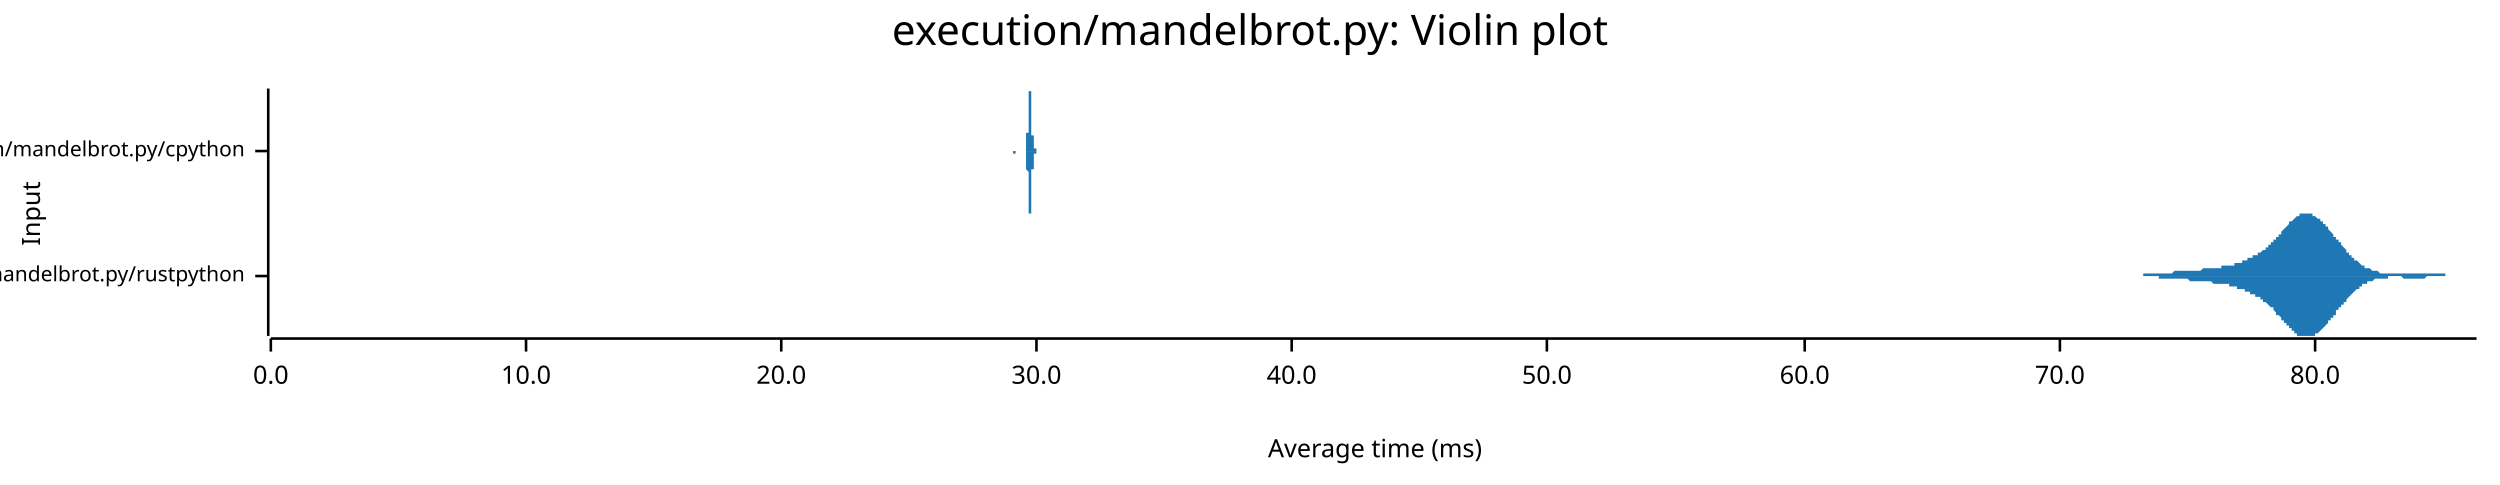
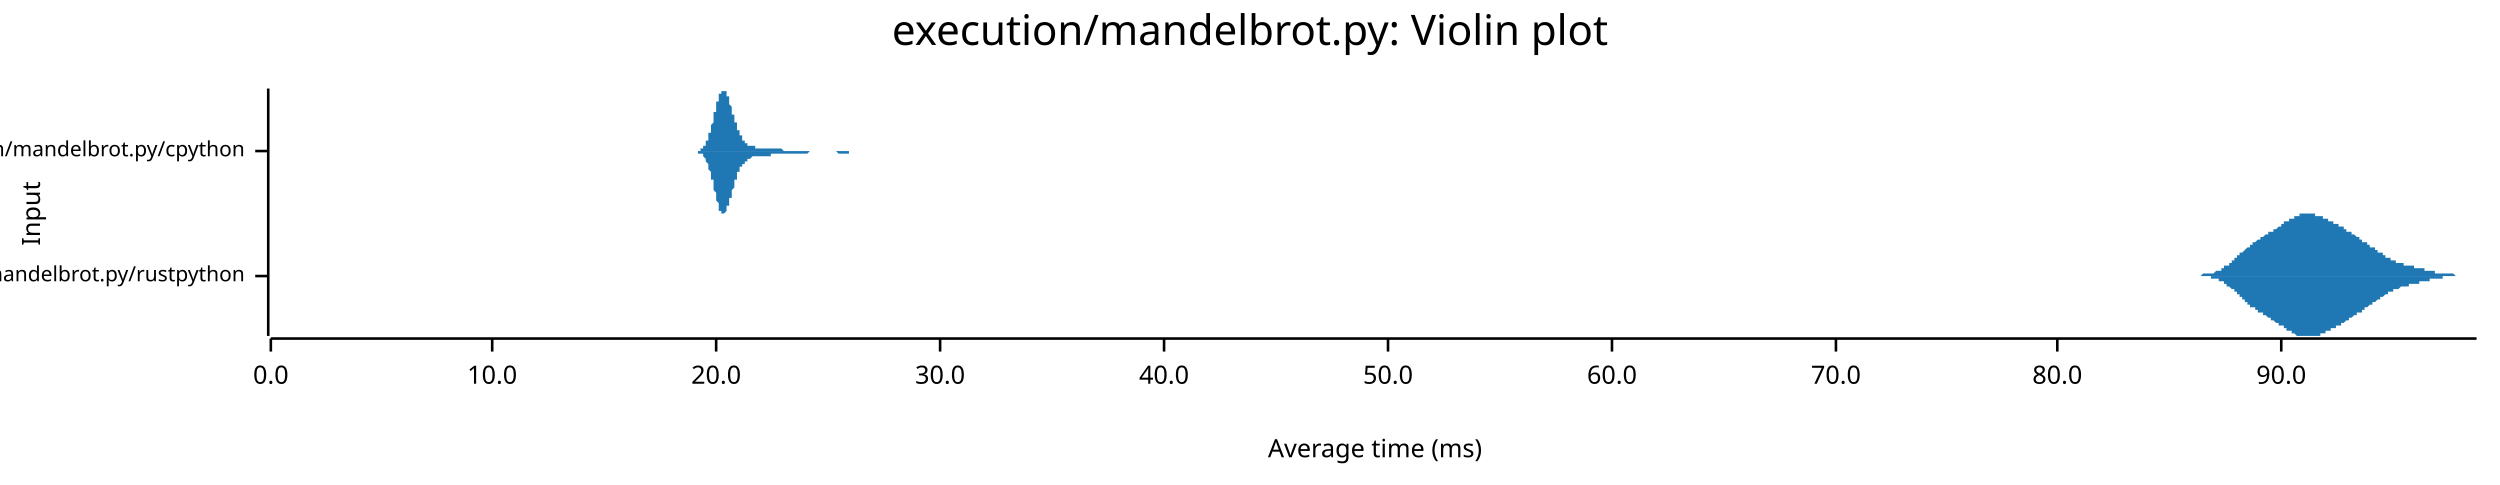
<svg xmlns="http://www.w3.org/2000/svg" width="960" height="186" viewBox="0 0 960 186">
  <text x="480" y="5" dy="0.76em" text-anchor="middle" font-family="sans-serif" font-size="16.129" opacity="1" fill="#000000">
execution/mandelbrot.py: Violin plot
</text>
  <text x="8" y="82" dy="0.76em" text-anchor="middle" font-family="sans-serif" font-size="9.677" opacity="1" fill="#000000" transform="rotate(270, 8, 82)">
Input
</text>
  <text x="528" y="178" dy="-0.5ex" text-anchor="middle" font-family="sans-serif" font-size="9.677" opacity="1" fill="#000000">
Average time (ms)
</text>
  <polyline fill="none" opacity="1" stroke="#000000" stroke-width="1" points="103,34 103,129 " />
  <text x="94" y="106" dy="0.5ex" text-anchor="end" font-family="sans-serif" font-size="8.065" opacity="1" fill="#000000">
execution/mandelbrot.py/rustpython
</text>
  <polyline fill="none" opacity="1" stroke="#000000" stroke-width="1" points="98,106 103,106 " />
  <text x="94" y="58" dy="0.5ex" text-anchor="end" font-family="sans-serif" font-size="8.065" opacity="1" fill="#000000">
execution/mandelbrot.py/cpython
</text>
  <polyline fill="none" opacity="1" stroke="#000000" stroke-width="1" points="98,58 103,58 " />
  <polyline fill="none" opacity="1" stroke="#000000" stroke-width="1" points="104,130 951,130 " />
  <text x="104" y="140" dy="0.76em" text-anchor="middle" font-family="sans-serif" font-size="9.677" opacity="1" fill="#000000">
0.0
</text>
  <polyline fill="none" opacity="1" stroke="#000000" stroke-width="1" points="104,130 104,135 " />
-   <text x="202" y="140" dy="0.76em" text-anchor="middle" font-family="sans-serif" font-size="9.677" opacity="1" fill="#000000">
+   <text x="189" y="140" dy="0.76em" text-anchor="middle" font-family="sans-serif" font-size="9.677" opacity="1" fill="#000000">
10.0
</text>
-   <polyline fill="none" opacity="1" stroke="#000000" stroke-width="1" points="202,130 202,135 " />
-   <text x="300" y="140" dy="0.76em" text-anchor="middle" font-family="sans-serif" font-size="9.677" opacity="1" fill="#000000">
+   <polyline fill="none" opacity="1" stroke="#000000" stroke-width="1" points="189,130 189,135 " />
+   <text x="275" y="140" dy="0.76em" text-anchor="middle" font-family="sans-serif" font-size="9.677" opacity="1" fill="#000000">
20.0
</text>
-   <polyline fill="none" opacity="1" stroke="#000000" stroke-width="1" points="300,130 300,135 " />
-   <text x="398" y="140" dy="0.76em" text-anchor="middle" font-family="sans-serif" font-size="9.677" opacity="1" fill="#000000">
+   <polyline fill="none" opacity="1" stroke="#000000" stroke-width="1" points="275,130 275,135 " />
+   <text x="361" y="140" dy="0.76em" text-anchor="middle" font-family="sans-serif" font-size="9.677" opacity="1" fill="#000000">
30.0
</text>
-   <polyline fill="none" opacity="1" stroke="#000000" stroke-width="1" points="398,130 398,135 " />
-   <text x="496" y="140" dy="0.76em" text-anchor="middle" font-family="sans-serif" font-size="9.677" opacity="1" fill="#000000">
+   <polyline fill="none" opacity="1" stroke="#000000" stroke-width="1" points="361,130 361,135 " />
+   <text x="447" y="140" dy="0.76em" text-anchor="middle" font-family="sans-serif" font-size="9.677" opacity="1" fill="#000000">
40.0
</text>
-   <polyline fill="none" opacity="1" stroke="#000000" stroke-width="1" points="496,130 496,135 " />
-   <text x="594" y="140" dy="0.76em" text-anchor="middle" font-family="sans-serif" font-size="9.677" opacity="1" fill="#000000">
+   <polyline fill="none" opacity="1" stroke="#000000" stroke-width="1" points="447,130 447,135 " />
+   <text x="533" y="140" dy="0.76em" text-anchor="middle" font-family="sans-serif" font-size="9.677" opacity="1" fill="#000000">
50.0
</text>
-   <polyline fill="none" opacity="1" stroke="#000000" stroke-width="1" points="594,130 594,135 " />
-   <text x="693" y="140" dy="0.76em" text-anchor="middle" font-family="sans-serif" font-size="9.677" opacity="1" fill="#000000">
+   <polyline fill="none" opacity="1" stroke="#000000" stroke-width="1" points="533,130 533,135 " />
+   <text x="619" y="140" dy="0.76em" text-anchor="middle" font-family="sans-serif" font-size="9.677" opacity="1" fill="#000000">
60.0
</text>
-   <polyline fill="none" opacity="1" stroke="#000000" stroke-width="1" points="693,130 693,135 " />
-   <text x="791" y="140" dy="0.76em" text-anchor="middle" font-family="sans-serif" font-size="9.677" opacity="1" fill="#000000">
+   <polyline fill="none" opacity="1" stroke="#000000" stroke-width="1" points="619,130 619,135 " />
+   <text x="705" y="140" dy="0.76em" text-anchor="middle" font-family="sans-serif" font-size="9.677" opacity="1" fill="#000000">
70.0
</text>
-   <polyline fill="none" opacity="1" stroke="#000000" stroke-width="1" points="791,130 791,135 " />
-   <text x="889" y="140" dy="0.76em" text-anchor="middle" font-family="sans-serif" font-size="9.677" opacity="1" fill="#000000">
+   <polyline fill="none" opacity="1" stroke="#000000" stroke-width="1" points="705,130 705,135 " />
+   <text x="790" y="140" dy="0.76em" text-anchor="middle" font-family="sans-serif" font-size="9.677" opacity="1" fill="#000000">
80.0
</text>
-   <polyline fill="none" opacity="1" stroke="#000000" stroke-width="1" points="889,130 889,135 " />
-   <polygon opacity="1" fill="#1F78B4" points="812,106 812,106 813,106 813,106 813,106 813,106 814,106 814,106 814,106 814,106 815,106 815,106 815,106 816,106 816,106 816,106 816,106 817,106 817,106 817,106 818,106 818,106 818,106 818,106 819,106 819,106 819,106 819,106 820,106 820,106 820,106 821,106 821,106 821,106 821,106 822,106 822,106 822,106 823,106 823,106 823,106 823,105 824,105 824,105 824,105 824,105 825,105 825,105 825,105 826,105 826,105 826,105 826,105 827,105 827,105 827,105 828,105 828,105 828,105 828,105 829,105 829,105 829,105 829,105 830,105 830,105 830,105 831,105 831,105 831,105 831,105 832,105 832,105 832,105 833,105 833,105 833,105 833,105 834,105 834,105 834,105 834,105 835,104 835,104 835,104 836,104 836,104 836,104 836,104 837,104 837,104 837,104 838,104 838,104 838,104 838,104 839,104 839,104 839,104 839,104 840,104 840,104 840,104 841,104 841,104 841,104 841,104 842,104 842,104 842,104 843,104 843,104 843,104 843,104 844,104 844,104 844,104 844,104 845,104 845,104 845,104 846,103 846,103 846,103 846,103 847,103 847,103 847,103 848,103 848,103 848,103 848,103 849,103 849,103 849,103 849,103 850,103 850,103 850,103 851,103 851,103 851,103 851,103 852,103 852,103 852,103 853,103 853,103 853,102 853,102 854,102 854,102 854,102 854,102 855,102 855,102 855,102 856,102 856,102 856,102 856,102 857,102 857,102 857,102 858,102 858,101 858,101 858,101 859,101 859,101 859,101 859,101 860,101 860,101 860,101 861,101 861,101 861,100 861,100 862,100 862,100 862,100 863,100 863,100 863,100 863,99 864,99 864,99 864,99 864,99 865,99 865,99 865,98 866,98 866,98 866,98 866,98 867,98 867,97 867,97 868,97 868,97 868,97 868,97 869,96 869,96 869,96 869,96 870,96 870,95 870,95 871,95 871,95 871,94 871,94 872,94 872,94 872,93 873,93 873,93 873,92 873,92 874,92 874,92 874,91 874,91 875,91 875,90 875,90 876,90 876,89 876,89 876,89 877,88 877,88 877,88 878,87 878,87 878,87 878,87 879,86 879,86 879,86 879,85 880,85 880,85 880,85 881,84 881,84 881,84 881,84 882,83 882,83 882,83 882,83 883,83 883,83 883,82 884,82 884,82 884,82 884,82 885,82 885,82 885,82 886,82 886,82 886,82 886,82 887,82 887,82 887,82 887,82 888,82 888,83 888,83 889,83 889,83 889,83 889,83 890,84 890,84 890,84 891,84 891,84 891,85 891,85 892,85 892,85 892,86 892,86 893,86 893,87 893,87 894,87 894,88 894,88 894,88 895,89 895,89 895,89 896,90 896,90 896,90 896,91 897,91 897,91 897,92 897,92 898,92 898,93 898,93 899,93 899,94 899,94 899,94 900,95 900,95 900,95 901,96 901,96 901,96 901,97 902,97 902,97 902,98 902,98 903,98 903,98 903,99 904,99 904,99 904,100 904,100 905,100 905,100 905,100 906,101 906,101 906,101 906,101 907,102 907,102 907,102 907,102 908,102 908,102 908,103 909,103 909,103 909,103 909,103 910,103 910,103 910,103 911,104 911,104 911,104 911,104 912,104 912,104 912,104 912,104 913,104 913,104 913,104 914,105 914,105 914,105 914,105 915,105 915,105 915,105 916,105 916,105 916,105 916,105 917,105 917,105 917,105 917,105 918,105 918,105 918,105 919,105 919,105 919,105 919,105 920,105 920,105 920,105 921,105 921,105 921,105 921,105 922,105 922,105 922,105 922,105 923,105 923,105 923,105 924,105 924,105 924,105 924,105 925,105 925,105 925,105 926,105 926,105 926,105 926,105 927,105 927,105 927,105 927,105 928,105 928,105 928,105 929,105 929,105 929,105 929,105 930,105 930,105 930,105 931,105 931,105 931,105 931,105 932,105 932,105 932,105 932,105 933,105 933,105 933,105 934,105 934,105 934,105 934,105 935,105 935,105 935,105 936,105 936,105 936,105 936,105 937,105 937,105 937,105 937,105 938,105 938,105 938,105 939,105 939,105 939,105 939,106 940,106 940,106 940,106 941,106 941,106 941,106 941,106 942,106 942,106 942,106 942,106 943,106 943,106 943,106 944,106 944,106 944,106 944,106 945,106 945,106 945,106 946,106 946,106 946,106 946,106 947,106 947,106 947,106 947,106 948,106 948,106 948,106 949,106 949,106 949,106 949,106 950,106 950,106 950,106 951,106 951,106 812,106 " />
-   <polygon opacity="1" fill="#1F78B4" points="812,106 812,106 813,106 813,106 813,106 813,106 814,106 814,106 814,106 814,106 815,106 815,106 815,106 816,106 816,106 816,106 816,106 817,106 817,106 817,106 818,106 818,106 818,106 818,106 819,106 819,106 819,106 819,106 820,106 820,106 820,106 821,106 821,106 821,106 821,106 822,106 822,106 822,106 823,106 823,106 823,106 823,106 824,106 824,106 824,106 824,106 825,106 825,106 825,106 826,106 826,106 826,106 826,106 827,106 827,106 827,106 828,106 828,106 828,106 828,106 829,106 829,106 829,106 829,107 830,107 830,107 830,107 831,107 831,107 831,107 831,107 832,107 832,107 832,107 833,107 833,107 833,107 833,107 834,107 834,107 834,107 834,107 835,107 835,107 835,107 836,107 836,107 836,107 836,107 837,107 837,107 837,107 838,107 838,107 838,107 838,107 839,107 839,107 839,107 839,107 840,107 840,107 840,107 841,108 841,108 841,108 841,108 842,108 842,108 842,108 843,108 843,108 843,108 843,108 844,108 844,108 844,108 844,108 845,108 845,108 845,108 846,108 846,108 846,108 846,108 847,108 847,108 847,108 848,108 848,108 848,108 848,108 849,108 849,108 849,108 849,108 850,109 850,109 850,109 851,109 851,109 851,109 851,109 852,109 852,109 852,109 853,109 853,109 853,109 853,109 854,109 854,109 854,109 854,109 855,109 855,109 855,109 856,109 856,110 856,110 856,110 857,110 857,110 857,110 858,110 858,110 858,110 858,110 859,110 859,110 859,110 859,111 860,111 860,111 860,111 861,111 861,111 861,111 861,111 862,111 862,111 862,112 863,112 863,112 863,112 863,112 864,112 864,112 864,112 864,113 865,113 865,113 865,113 866,113 866,113 866,114 866,114 867,114 867,114 867,114 868,114 868,115 868,115 868,115 869,115 869,115 869,116 869,116 870,116 870,116 870,116 871,117 871,117 871,117 871,117 872,118 872,118 872,118 873,118 873,119 873,119 873,119 874,120 874,120 874,120 874,121 875,121 875,121 875,121 876,122 876,122 876,122 876,123 877,123 877,123 877,124 878,124 878,124 878,125 878,125 879,125 879,126 879,126 879,126 880,126 880,127 880,127 881,127 881,127 881,128 881,128 882,128 882,128 882,128 882,129 883,129 883,129 883,129 884,129 884,129 884,129 884,129 885,129 885,129 885,129 886,129 886,129 886,129 886,129 887,129 887,129 887,129 887,129 888,129 888,129 888,129 889,129 889,129 889,128 889,128 890,128 890,128 890,128 891,127 891,127 891,127 891,127 892,126 892,126 892,126 892,126 893,125 893,125 893,125 894,124 894,124 894,124 894,123 895,123 895,123 895,122 896,122 896,122 896,121 896,121 897,121 897,120 897,120 897,119 898,119 898,119 898,118 899,118 899,118 899,117 899,117 900,117 900,116 900,116 901,116 901,115 901,115 901,115 902,114 902,114 902,114 902,114 903,113 903,113 903,113 904,112 904,112 904,112 904,112 905,111 905,111 905,111 906,111 906,111 906,110 906,110 907,110 907,110 907,110 907,109 908,109 908,109 908,109 909,109 909,109 909,109 909,108 910,108 910,108 910,108 911,108 911,108 911,108 911,108 912,107 912,107 912,107 912,107 913,107 913,107 913,107 914,107 914,107 914,107 914,107 915,107 915,107 915,107 916,107 916,107 916,107 916,107 917,107 917,107 917,106 917,106 918,106 918,106 918,106 919,106 919,106 919,106 919,106 920,106 920,106 920,106 921,106 921,106 921,106 921,106 922,106 922,106 922,106 922,106 923,107 923,107 923,107 924,107 924,107 924,107 924,107 925,107 925,107 925,107 926,107 926,107 926,107 926,107 927,107 927,107 927,107 927,107 928,107 928,107 928,107 929,107 929,107 929,107 929,107 930,107 930,107 930,107 931,107 931,107 931,107 931,107 932,106 932,106 932,106 932,106 933,106 933,106 933,106 934,106 934,106 934,106 934,106 935,106 935,106 935,106 936,106 936,106 936,106 936,106 937,106 937,106 937,106 937,106 938,106 938,106 938,106 939,106 939,106 939,106 939,106 940,106 940,106 940,106 941,106 941,106 941,106 941,106 942,106 942,106 942,106 942,106 943,106 943,106 943,106 944,106 944,106 944,106 944,106 945,106 945,106 945,106 946,106 946,106 946,106 946,106 947,106 947,106 947,106 947,106 948,106 948,106 948,106 949,106 949,106 949,106 949,106 950,106 950,106 950,106 951,106 951,106 812,106 " />
-   <polygon opacity="1" fill="#1F78B4" points="389,58 389,58 389,58 389,58 389,58 389,58 389,58 389,58 389,58 389,58 389,58 389,58 389,58 389,58 389,58 389,58 389,58 389,58 389,58 389,58 389,58 389,58 389,58 389,58 389,58 389,58 389,58 389,58 389,58 389,58 389,58 389,58 389,58 389,58 389,58 389,58 389,58 389,58 389,58 389,58 389,58 389,58 389,58 389,58 389,58 389,58 389,58 390,58 390,58 390,58 390,58 390,58 390,58 390,58 390,58 390,58 390,58 390,58 390,58 390,58 390,58 390,58 390,58 390,58 390,58 390,58 390,58 390,58 390,58 390,58 390,58 390,58 390,58 390,58 390,58 390,58 390,58 390,58 390,58 390,58 390,58 390,58 390,58 390,58 390,58 390,58 390,58 390,58 390,58 390,58 390,58 390,58 390,58 390,58 390,58 390,58 390,58 390,58 391,58 391,58 391,58 391,58 391,58 391,58 391,58 391,58 391,58 391,58 391,58 391,58 391,58 391,58 391,58 391,58 391,58 391,58 391,58 391,58 391,58 391,58 391,58 391,58 391,58 391,58 391,58 391,58 391,58 391,58 391,58 391,58 391,58 391,58 391,58 391,58 391,58 391,58 391,58 391,58 391,58 391,58 391,58 391,58 391,58 391,58 391,58 391,58 391,58 391,58 391,58 391,58 392,58 392,58 392,58 392,58 392,58 392,58 392,58 392,58 392,58 392,58 392,58 392,58 392,58 392,58 392,58 392,58 392,58 392,58 392,58 392,58 392,58 392,58 392,58 392,58 392,58 392,58 392,58 392,58 392,58 392,58 392,58 392,58 392,58 392,58 392,58 392,58 392,58 392,58 392,58 392,58 392,58 392,58 392,58 392,58 392,58 392,58 392,58 392,58 392,58 392,58 392,58 393,58 393,58 393,58 393,58 393,58 393,58 393,58 393,58 393,58 393,58 393,58 393,58 393,58 393,58 393,58 393,58 393,58 393,58 393,58 393,58 393,58 393,58 393,58 393,58 393,58 393,58 393,58 393,58 393,58 393,58 393,58 393,58 393,58 393,58 393,58 393,58 393,58 393,58 393,58 393,58 393,58 393,58 393,58 393,58 393,58 393,58 393,58 393,58 393,58 393,58 393,58 393,58 394,58 394,58 394,58 394,58 394,58 394,58 394,58 394,58 394,58 394,58 394,58 394,58 394,58 394,58 394,58 394,58 394,58 394,58 394,58 394,58 394,57 394,57 394,57 394,57 394,57 394,57 394,57 394,57 394,57 394,56 394,56 394,56 394,56 394,56 394,56 394,55 394,55 394,55 394,55 394,54 394,54 394,54 394,54 394,53 394,53 394,53 394,52 394,52 394,52 394,51 394,51 395,51 395,50 395,50 395,50 395,49 395,49 395,48 395,48 395,47 395,47 395,47 395,46 395,46 395,45 395,45 395,44 395,44 395,43 395,43 395,42 395,42 395,41 395,41 395,41 395,40 395,40 395,39 395,39 395,38 395,38 395,38 395,37 395,37 395,37 395,36 395,36 395,36 395,36 395,35 395,35 395,35 395,35 395,35 395,35 395,35 395,35 395,35 395,34 395,35 395,35 395,35 396,35 396,35 396,35 396,35 396,35 396,35 396,36 396,36 396,36 396,36 396,37 396,37 396,37 396,37 396,38 396,38 396,39 396,39 396,39 396,40 396,40 396,40 396,41 396,41 396,42 396,42 396,43 396,43 396,44 396,44 396,44 396,45 396,45 396,46 396,46 396,47 396,47 396,47 396,48 396,48 396,48 396,49 396,49 396,50 396,50 396,50 396,50 396,51 396,51 396,51 396,51 396,52 397,52 397,52 397,52 397,52 397,52 397,53 397,53 397,53 397,53 397,53 397,53 397,53 397,53 397,53 397,54 397,54 397,54 397,54 397,54 397,54 397,54 397,54 397,54 397,54 397,55 397,55 397,55 397,55 397,55 397,55 397,55 397,55 397,55 397,56 397,56 397,56 397,56 397,56 397,56 397,56 397,56 397,56 397,57 397,57 397,57 397,57 397,57 397,57 397,57 397,57 397,57 398,57 398,57 398,57 398,57 398,58 398,58 398,58 398,58 398,58 398,58 398,58 398,58 398,58 398,58 398,58 398,58 398,58 398,58 398,58 398,58 398,58 398,58 398,58 398,58 398,58 398,58 398,58 398,58 398,58 398,58 398,58 398,58 398,58 398,58 398,58 398,58 398,58 398,58 398,58 398,58 398,58 398,58 398,58 389,58 " />
-   <polygon opacity="1" fill="#1F78B4" points="389,58 389,58 389,58 389,58 389,58 389,58 389,58 389,58 389,58 389,58 389,58 389,58 389,58 389,58 389,58 389,58 389,58 389,58 389,58 389,58 389,58 389,58 389,58 389,58 389,58 389,58 389,58 389,58 389,58 389,58 389,58 389,58 389,58 389,58 389,58 389,58 389,59 389,59 389,59 389,59 389,59 389,59 389,59 389,59 389,59 389,59 389,59 390,59 390,59 390,59 390,59 390,59 390,59 390,59 390,59 390,59 390,59 390,59 390,59 390,59 390,59 390,59 390,59 390,59 390,59 390,59 390,59 390,59 390,59 390,59 390,59 390,59 390,59 390,59 390,59 390,58 390,58 390,58 390,58 390,58 390,58 390,58 390,58 390,58 390,58 390,58 390,58 390,58 390,58 390,58 390,58 390,58 390,58 390,58 390,58 390,58 390,58 390,58 391,58 391,58 391,58 391,58 391,58 391,58 391,58 391,58 391,58 391,58 391,58 391,58 391,58 391,58 391,58 391,58 391,58 391,58 391,58 391,58 391,58 391,58 391,58 391,58 391,58 391,58 391,58 391,58 391,58 391,58 391,58 391,58 391,58 391,58 391,58 391,58 391,58 391,58 391,58 391,58 391,58 391,58 391,58 391,58 391,58 391,58 391,58 391,58 391,58 391,58 391,58 391,58 392,58 392,58 392,58 392,58 392,58 392,58 392,58 392,58 392,58 392,58 392,58 392,58 392,58 392,58 392,58 392,58 392,58 392,58 392,58 392,58 392,58 392,58 392,58 392,58 392,58 392,58 392,58 392,58 392,58 392,58 392,58 392,58 392,58 392,58 392,58 392,58 392,58 392,58 392,58 392,58 392,58 392,58 392,58 392,58 392,58 392,58 392,58 392,58 392,58 392,58 392,58 393,58 393,58 393,58 393,58 393,58 393,58 393,58 393,58 393,58 393,58 393,58 393,58 393,58 393,58 393,58 393,58 393,58 393,58 393,58 393,58 393,58 393,58 393,58 393,58 393,58 393,58 393,58 393,58 393,58 393,58 393,58 393,58 393,58 393,58 393,58 393,58 393,58 393,58 393,58 393,58 393,58 393,58 393,58 393,58 393,58 393,58 393,58 393,58 393,58 393,58 393,58 393,58 394,58 394,58 394,58 394,58 394,58 394,58 394,58 394,58 394,58 394,58 394,59 394,59 394,59 394,59 394,59 394,59 394,59 394,59 394,59 394,59 394,59 394,59 394,59 394,59 394,59 394,60 394,60 394,60 394,60 394,60 394,60 394,60 394,61 394,61 394,61 394,61 394,61 394,62 394,62 394,62 394,62 394,63 394,63 394,63 394,63 394,64 394,64 394,64 394,65 394,65 394,65 395,66 395,66 395,67 395,67 395,67 395,68 395,68 395,69 395,69 395,70 395,70 395,70 395,71 395,71 395,72 395,72 395,73 395,73 395,74 395,74 395,75 395,75 395,75 395,76 395,76 395,77 395,77 395,78 395,78 395,78 395,79 395,79 395,79 395,80 395,80 395,80 395,81 395,81 395,81 395,81 395,81 395,82 395,82 395,82 395,82 395,82 395,82 395,82 395,82 395,82 395,82 396,82 396,82 396,82 396,81 396,81 396,81 396,81 396,81 396,80 396,80 396,80 396,80 396,79 396,79 396,79 396,78 396,78 396,78 396,77 396,77 396,76 396,76 396,76 396,75 396,75 396,74 396,74 396,73 396,73 396,73 396,72 396,72 396,71 396,71 396,70 396,70 396,70 396,69 396,69 396,68 396,68 396,68 396,67 396,67 396,67 396,66 396,66 396,66 396,66 396,65 396,65 396,65 397,65 397,65 397,64 397,64 397,64 397,64 397,64 397,64 397,64 397,63 397,63 397,63 397,63 397,63 397,63 397,63 397,63 397,63 397,63 397,62 397,62 397,62 397,62 397,62 397,62 397,62 397,62 397,62 397,62 397,61 397,61 397,61 397,61 397,61 397,61 397,61 397,61 397,61 397,60 397,60 397,60 397,60 397,60 397,60 397,60 397,60 397,60 397,60 397,59 397,59 397,59 398,59 398,59 398,59 398,59 398,59 398,59 398,59 398,59 398,59 398,59 398,59 398,59 398,59 398,59 398,59 398,58 398,58 398,58 398,58 398,58 398,58 398,58 398,58 398,58 398,58 398,58 398,58 398,58 398,58 398,58 398,58 398,58 398,58 398,58 398,58 398,58 398,58 398,58 398,58 398,58 398,58 398,58 398,58 389,58 " />
+   <polyline fill="none" opacity="1" stroke="#000000" stroke-width="1" points="790,130 790,135 " />
+   <text x="876" y="140" dy="0.76em" text-anchor="middle" font-family="sans-serif" font-size="9.677" opacity="1" fill="#000000">
+ 90.0
+ </text>
+   <polyline fill="none" opacity="1" stroke="#000000" stroke-width="1" points="876,130 876,135 " />
+   <polygon opacity="1" fill="#1F78B4" points="840,106 841,106 841,106 841,106 841,106 841,106 842,106 842,106 842,106 842,106 843,106 843,106 843,106 843,106 843,106 844,106 844,106 844,106 844,106 845,106 845,106 845,106 845,106 845,106 846,105 846,105 846,105 846,105 847,105 847,105 847,105 847,105 847,105 848,105 848,105 848,105 848,105 849,105 849,105 849,105 849,105 849,105 850,105 850,105 850,105 850,105 851,104 851,104 851,104 851,104 851,104 852,104 852,104 852,104 852,104 853,104 853,104 853,103 853,103 853,103 854,103 854,103 854,103 854,103 854,102 855,102 855,102 855,102 855,102 856,102 856,102 856,101 856,101 856,101 857,101 857,101 857,100 857,100 858,100 858,100 858,100 858,99 858,99 859,99 859,99 859,99 859,98 860,98 860,98 860,98 860,98 860,97 861,97 861,97 861,97 861,97 862,96 862,96 862,96 862,96 862,96 863,95 863,95 863,95 863,95 864,95 864,95 864,94 864,94 864,94 865,94 865,94 865,93 865,93 866,93 866,93 866,93 866,93 866,93 867,92 867,92 867,92 867,92 868,92 868,92 868,92 868,91 868,91 869,91 869,91 869,91 869,91 869,91 870,90 870,90 870,90 870,90 871,90 871,90 871,90 871,90 871,89 872,89 872,89 872,89 872,89 873,89 873,89 873,88 873,88 873,88 874,88 874,88 874,88 874,88 875,87 875,87 875,87 875,87 875,87 876,87 876,86 876,86 876,86 877,86 877,86 877,86 877,86 877,85 878,85 878,85 878,85 878,85 879,85 879,85 879,84 879,84 879,84 880,84 880,84 880,84 880,84 881,84 881,83 881,83 881,83 881,83 882,83 882,83 882,83 882,83 883,83 883,83 883,82 883,82 883,82 884,82 884,82 884,82 884,82 885,82 885,82 885,82 885,82 885,82 886,82 886,82 886,82 886,82 886,82 887,82 887,82 887,82 887,82 888,82 888,82 888,82 888,82 888,82 889,82 889,82 889,82 889,83 890,83 890,83 890,83 890,83 890,83 891,83 891,83 891,83 891,83 892,83 892,83 892,84 892,84 892,84 893,84 893,84 893,84 893,84 894,84 894,84 894,84 894,85 894,85 895,85 895,85 895,85 895,85 896,85 896,85 896,86 896,86 896,86 897,86 897,86 897,86 897,86 898,86 898,86 898,87 898,87 898,87 899,87 899,87 899,87 899,87 900,87 900,88 900,88 900,88 900,88 901,88 901,88 901,88 901,89 902,89 902,89 902,89 902,89 902,89 903,89 903,89 903,90 903,90 903,90 904,90 904,90 904,90 904,90 905,91 905,91 905,91 905,91 905,91 906,91 906,91 906,92 906,92 907,92 907,92 907,92 907,92 907,93 908,93 908,93 908,93 908,93 909,93 909,93 909,94 909,94 909,94 910,94 910,94 910,94 910,95 911,95 911,95 911,95 911,95 911,95 912,95 912,96 912,96 912,96 913,96 913,96 913,96 913,97 913,97 914,97 914,97 914,97 914,97 915,97 915,98 915,98 915,98 915,98 916,98 916,98 916,98 916,99 917,99 917,99 917,99 917,99 917,99 918,99 918,99 918,99 918,100 918,100 919,100 919,100 919,100 919,100 920,100 920,100 920,100 920,101 920,101 921,101 921,101 921,101 921,101 922,101 922,101 922,101 922,101 922,101 923,101 923,101 923,101 923,102 924,102 924,102 924,102 924,102 924,102 925,102 925,102 925,102 925,102 926,102 926,102 926,102 926,102 926,102 927,102 927,102 927,103 927,103 928,103 928,103 928,103 928,103 928,103 929,103 929,103 929,103 929,103 930,103 930,103 930,103 930,103 930,103 931,103 931,103 931,103 931,104 932,104 932,104 932,104 932,104 932,104 933,104 933,104 933,104 933,104 934,104 934,104 934,104 934,104 934,104 935,104 935,104 935,104 935,104 935,105 936,105 936,105 936,105 936,105 937,105 937,105 937,105 937,105 937,105 938,105 938,105 938,105 938,105 939,105 939,105 939,105 939,105 939,105 940,105 940,105 940,105 940,105 941,105 941,105 941,105 941,105 941,105 942,105 942,105 942,105 942,105 943,106 943,106 943,106 943,106 943,106 944,106 944,106 944,106 944,106 945,106 945,106 945,106 945,106 945,106 946,106 946,106 946,106 946,106 947,106 947,106 947,106 947,106 947,106 948,106 948,106 948,106 948,106 949,106 949,106 949,106 949,106 949,106 950,106 950,106 950,106 950,106 951,106 951,106 840,106 " />
+   <polygon opacity="1" fill="#1F78B4" points="840,106 841,106 841,106 841,106 841,106 841,106 842,106 842,106 842,106 842,106 843,106 843,106 843,106 843,106 843,106 844,106 844,106 844,106 844,106 845,106 845,106 845,106 845,106 845,106 846,106 846,106 846,106 846,106 847,106 847,106 847,106 847,106 847,106 848,106 848,106 848,106 848,106 849,106 849,106 849,107 849,107 849,107 850,107 850,107 850,107 850,107 851,107 851,107 851,107 851,107 851,107 852,107 852,108 852,108 852,108 853,108 853,108 853,108 853,108 853,108 854,108 854,109 854,109 854,109 854,109 855,109 855,109 855,109 855,110 856,110 856,110 856,110 856,110 856,110 857,111 857,111 857,111 857,111 858,111 858,112 858,112 858,112 858,112 859,112 859,113 859,113 859,113 860,113 860,113 860,114 860,114 860,114 861,114 861,114 861,115 861,115 862,115 862,115 862,115 862,116 862,116 863,116 863,116 863,116 863,117 864,117 864,117 864,117 864,117 864,118 865,118 865,118 865,118 865,118 866,118 866,118 866,119 866,119 866,119 867,119 867,119 867,119 867,120 868,120 868,120 868,120 868,120 868,120 869,120 869,121 869,121 869,121 869,121 870,121 870,121 870,121 870,121 871,122 871,122 871,122 871,122 871,122 872,122 872,122 872,123 872,123 873,123 873,123 873,123 873,123 873,123 874,124 874,124 874,124 874,124 875,124 875,124 875,124 875,125 875,125 876,125 876,125 876,125 876,125 877,125 877,126 877,126 877,126 877,126 878,126 878,126 878,127 878,127 879,127 879,127 879,127 879,127 879,127 880,127 880,128 880,128 880,128 881,128 881,128 881,128 881,128 881,128 882,129 882,129 882,129 882,129 883,129 883,129 883,129 883,129 883,129 884,129 884,129 884,129 884,129 885,129 885,129 885,129 885,129 885,129 886,129 886,129 886,129 886,129 886,129 887,129 887,129 887,129 887,129 888,129 888,129 888,129 888,129 888,129 889,129 889,129 889,129 889,129 890,129 890,129 890,129 890,129 890,129 891,129 891,128 891,128 891,128 892,128 892,128 892,128 892,128 892,128 893,128 893,128 893,127 893,127 894,127 894,127 894,127 894,127 894,127 895,127 895,127 895,126 895,126 896,126 896,126 896,126 896,126 896,126 897,126 897,126 897,125 897,125 898,125 898,125 898,125 898,125 898,125 899,125 899,124 899,124 899,124 900,124 900,124 900,124 900,124 900,124 901,123 901,123 901,123 901,123 902,123 902,123 902,123 902,122 902,122 903,122 903,122 903,122 903,122 903,122 904,121 904,121 904,121 904,121 905,121 905,121 905,121 905,120 905,120 906,120 906,120 906,120 906,120 907,120 907,119 907,119 907,119 907,119 908,119 908,119 908,119 908,118 909,118 909,118 909,118 909,118 909,118 910,117 910,117 910,117 910,117 911,117 911,117 911,117 911,116 911,116 912,116 912,116 912,116 912,116 913,115 913,115 913,115 913,115 913,115 914,115 914,115 914,114 914,114 915,114 915,114 915,114 915,114 915,114 916,113 916,113 916,113 916,113 917,113 917,113 917,113 917,112 917,112 918,112 918,112 918,112 918,112 918,112 919,112 919,112 919,111 919,111 920,111 920,111 920,111 920,111 920,111 921,111 921,111 921,111 921,111 922,110 922,110 922,110 922,110 922,110 923,110 923,110 923,110 923,110 924,110 924,110 924,110 924,110 924,110 925,110 925,110 925,109 925,109 926,109 926,109 926,109 926,109 926,109 927,109 927,109 927,109 927,109 928,109 928,109 928,109 928,109 928,109 929,109 929,109 929,108 929,108 930,108 930,108 930,108 930,108 930,108 931,108 931,108 931,108 931,108 932,108 932,108 932,108 932,108 932,108 933,108 933,108 933,108 933,107 934,107 934,107 934,107 934,107 934,107 935,107 935,107 935,107 935,107 935,107 936,107 936,107 936,107 936,107 937,107 937,107 937,107 937,107 937,107 938,107 938,107 938,106 938,106 939,106 939,106 939,106 939,106 939,106 940,106 940,106 940,106 940,106 941,106 941,106 941,106 941,106 941,106 942,106 942,106 942,106 942,106 943,106 943,106 943,106 943,106 943,106 944,106 944,106 944,106 944,106 945,106 945,106 945,106 945,106 945,106 946,106 946,106 946,106 946,106 947,106 947,106 947,106 947,106 947,106 948,106 948,106 948,106 948,106 949,106 949,106 949,106 949,106 949,106 950,106 950,106 950,106 950,106 951,106 951,106 840,106 " />
+   <polygon opacity="1" fill="#1F78B4" points="266,58 266,58 266,58 266,58 266,58 266,58 267,58 267,58 267,58 267,58 267,58 267,58 267,58 268,58 268,58 268,58 268,58 268,58 268,58 268,58 268,58 269,58 269,58 269,58 269,58 269,57 269,57 269,57 270,57 270,57 270,57 270,57 270,57 270,56 270,56 270,56 271,56 271,56 271,55 271,55 271,55 271,55 271,54 272,54 272,54 272,53 272,53 272,53 272,52 272,52 272,51 273,51 273,50 273,50 273,49 273,49 273,48 273,48 274,47 274,47 274,46 274,46 274,45 274,44 274,44 274,43 275,43 275,42 275,41 275,41 275,40 275,40 275,39 276,39 276,38 276,38 276,37 276,37 276,37 276,36 276,36 277,36 277,35 277,35 277,35 277,35 277,35 277,35 278,35 278,34 278,35 278,35 278,35 278,35 278,35 279,35 279,35 279,35 279,36 279,36 279,36 279,37 279,37 280,37 280,38 280,38 280,39 280,39 280,40 280,40 281,41 281,41 281,41 281,42 281,42 281,43 281,43 281,44 282,44 282,45 282,45 282,46 282,46 282,47 282,47 283,47 283,48 283,48 283,49 283,49 283,49 283,50 283,50 284,50 284,51 284,51 284,51 284,52 284,52 284,52 285,52 285,53 285,53 285,53 285,53 285,53 285,54 285,54 286,54 286,54 286,54 286,54 286,54 286,55 286,55 287,55 287,55 287,55 287,55 287,55 287,55 287,55 287,56 288,56 288,56 288,56 288,56 288,56 288,56 288,56 289,56 289,56 289,56 289,56 289,56 289,56 289,56 290,56 290,56 290,56 290,57 290,57 290,57 290,57 290,57 291,57 291,57 291,57 291,57 291,57 291,57 291,57 292,57 292,57 292,57 292,57 292,57 292,57 292,57 292,57 293,57 293,57 293,57 293,57 293,57 293,57 293,57 294,57 294,57 294,57 294,57 294,57 294,57 294,57 294,57 295,57 295,57 295,57 295,57 295,57 295,57 295,57 296,57 296,57 296,57 296,57 296,57 296,57 296,57 296,57 297,57 297,57 297,57 297,57 297,57 297,57 297,57 298,57 298,57 298,57 298,57 298,57 298,57 298,57 298,57 299,57 299,57 299,57 299,57 299,57 299,57 299,57 300,57 300,57 300,57 300,57 300,57 300,57 300,57 300,57 301,58 301,58 301,58 301,58 301,58 301,58 301,58 302,58 302,58 302,58 302,58 302,58 302,58 302,58 303,58 303,58 303,58 303,58 303,58 303,58 303,58 303,58 304,58 304,58 304,58 304,58 304,58 304,58 304,58 305,58 305,58 305,58 305,58 305,58 305,58 305,58 305,58 306,58 306,58 306,58 306,58 306,58 306,58 306,58 307,58 307,58 307,58 307,58 307,58 307,58 307,58 307,58 308,58 308,58 308,58 308,58 308,58 308,58 308,58 309,58 309,58 309,58 309,58 309,58 309,58 309,58 309,58 310,58 310,58 310,58 310,58 310,58 310,58 310,58 311,58 311,58 311,58 311,58 311,58 311,58 311,58 311,58 312,58 312,58 312,58 312,58 312,58 312,58 312,58 313,58 313,58 313,58 313,58 313,58 313,58 313,58 314,58 314,58 314,58 314,58 314,58 314,58 314,58 314,58 315,58 315,58 315,58 315,58 315,58 315,58 315,58 316,58 316,58 316,58 316,58 316,58 316,58 316,58 316,58 317,58 317,58 317,58 317,58 317,58 317,58 317,58 318,58 318,58 318,58 318,58 318,58 318,58 318,58 318,58 319,58 319,58 319,58 319,58 319,58 319,58 319,58 320,58 320,58 320,58 320,58 320,58 320,58 320,58 320,58 321,58 321,58 321,58 321,58 321,58 321,58 321,58 322,58 322,58 322,58 322,58 322,58 322,58 322,58 322,58 323,58 323,58 323,58 323,58 323,58 323,58 323,58 324,58 324,58 324,58 324,58 324,58 324,58 324,58 325,58 325,58 325,58 325,58 325,58 325,58 325,58 325,58 326,58 326,58 326,58 326,58 326,58 326,58 326,58 327,58 327,58 327,58 327,58 327,58 327,58 327,58 327,58 328,58 328,58 328,58 328,58 328,58 328,58 328,58 329,58 329,58 329,58 329,58 329,58 329,58 329,58 329,58 330,58 330,58 330,58 330,58 330,58 330,58 330,58 331,58 331,58 331,58 331,58 331,58 331,58 331,58 331,58 332,58 332,58 332,58 332,58 332,58 332,58 332,58 333,58 333,58 333,58 266,58 " />
+   <polygon opacity="1" fill="#1F78B4" points="266,58 266,58 266,58 266,58 266,58 266,58 267,58 267,58 267,58 267,58 267,58 267,58 267,58 268,58 268,58 268,59 268,59 268,59 268,59 268,59 268,59 269,59 269,59 269,59 269,59 269,59 269,59 269,59 270,59 270,59 270,60 270,60 270,60 270,60 270,60 270,60 271,61 271,61 271,61 271,61 271,62 271,62 271,62 272,63 272,63 272,63 272,64 272,64 272,64 272,65 272,65 273,66 273,66 273,67 273,67 273,68 273,68 273,69 274,69 274,70 274,70 274,71 274,72 274,72 274,73 274,73 275,74 275,74 275,75 275,76 275,76 275,77 275,77 276,78 276,78 276,79 276,79 276,79 276,80 276,80 276,81 277,81 277,81 277,81 277,82 277,82 277,82 277,82 278,82 278,82 278,82 278,82 278,82 278,82 278,82 279,81 279,81 279,81 279,81 279,80 279,80 279,80 279,79 280,79 280,79 280,78 280,78 280,77 280,77 280,76 281,76 281,76 281,75 281,75 281,74 281,74 281,73 281,73 282,72 282,72 282,71 282,71 282,70 282,70 282,69 283,69 283,69 283,68 283,68 283,67 283,67 283,67 283,66 284,66 284,66 284,66 284,65 284,65 284,65 284,64 285,64 285,64 285,64 285,64 285,63 285,63 285,63 285,63 286,63 286,62 286,62 286,62 286,62 286,62 286,62 287,62 287,62 287,61 287,61 287,61 287,61 287,61 287,61 288,61 288,61 288,61 288,61 288,61 288,61 288,61 289,60 289,60 289,60 289,60 289,60 289,60 289,60 290,60 290,60 290,60 290,60 290,60 290,60 290,60 290,60 291,60 291,60 291,60 291,60 291,60 291,60 291,60 292,60 292,60 292,60 292,60 292,60 292,60 292,60 292,60 293,60 293,60 293,60 293,60 293,60 293,60 293,60 294,60 294,60 294,60 294,60 294,60 294,60 294,60 294,60 295,60 295,60 295,60 295,60 295,60 295,60 295,60 296,60 296,60 296,60 296,60 296,60 296,59 296,59 296,59 297,59 297,59 297,59 297,59 297,59 297,59 297,59 298,59 298,59 298,59 298,59 298,59 298,59 298,59 298,59 299,59 299,59 299,59 299,59 299,59 299,59 299,59 300,59 300,59 300,59 300,59 300,59 300,59 300,59 300,59 301,59 301,59 301,59 301,59 301,59 301,59 301,59 302,59 302,59 302,59 302,59 302,59 302,59 302,59 303,59 303,59 303,59 303,59 303,59 303,59 303,59 303,59 304,59 304,59 304,59 304,59 304,59 304,59 304,59 305,59 305,59 305,59 305,59 305,59 305,59 305,59 305,59 306,59 306,59 306,59 306,59 306,59 306,59 306,59 307,59 307,59 307,59 307,59 307,59 307,59 307,59 307,59 308,59 308,59 308,59 308,59 308,59 308,59 308,59 309,59 309,59 309,59 309,59 309,59 309,59 309,59 309,59 310,59 310,59 310,59 310,59 310,59 310,59 310,59 311,58 311,58 311,58 311,58 311,58 311,58 311,58 311,58 312,58 312,58 312,58 312,58 312,58 312,58 312,58 313,58 313,58 313,58 313,58 313,58 313,58 313,58 314,58 314,58 314,58 314,58 314,58 314,58 314,58 314,58 315,58 315,58 315,58 315,58 315,58 315,58 315,58 316,58 316,58 316,58 316,58 316,58 316,58 316,58 316,58 317,58 317,58 317,58 317,58 317,58 317,58 317,58 318,58 318,58 318,58 318,58 318,58 318,58 318,58 318,58 319,58 319,58 319,58 319,58 319,58 319,58 319,58 320,58 320,58 320,58 320,58 320,58 320,58 320,58 320,58 321,58 321,58 321,58 321,58 321,58 321,58 321,58 322,59 322,59 322,59 322,59 322,59 322,59 322,59 322,59 323,59 323,59 323,59 323,59 323,59 323,59 323,59 324,59 324,59 324,59 324,59 324,59 324,59 324,59 325,59 325,59 325,59 325,59 325,59 325,59 325,59 325,59 326,59 326,59 326,58 326,58 326,58 326,58 326,58 327,58 327,58 327,58 327,58 327,58 327,58 327,58 327,58 328,58 328,58 328,58 328,58 328,58 328,58 328,58 329,58 329,58 329,58 329,58 329,58 329,58 329,58 329,58 330,58 330,58 330,58 330,58 330,58 330,58 330,58 331,58 331,58 331,58 331,58 331,58 331,58 331,58 331,58 332,58 332,58 332,58 332,58 332,58 332,58 332,58 333,58 333,58 333,58 266,58 " />
</svg>
